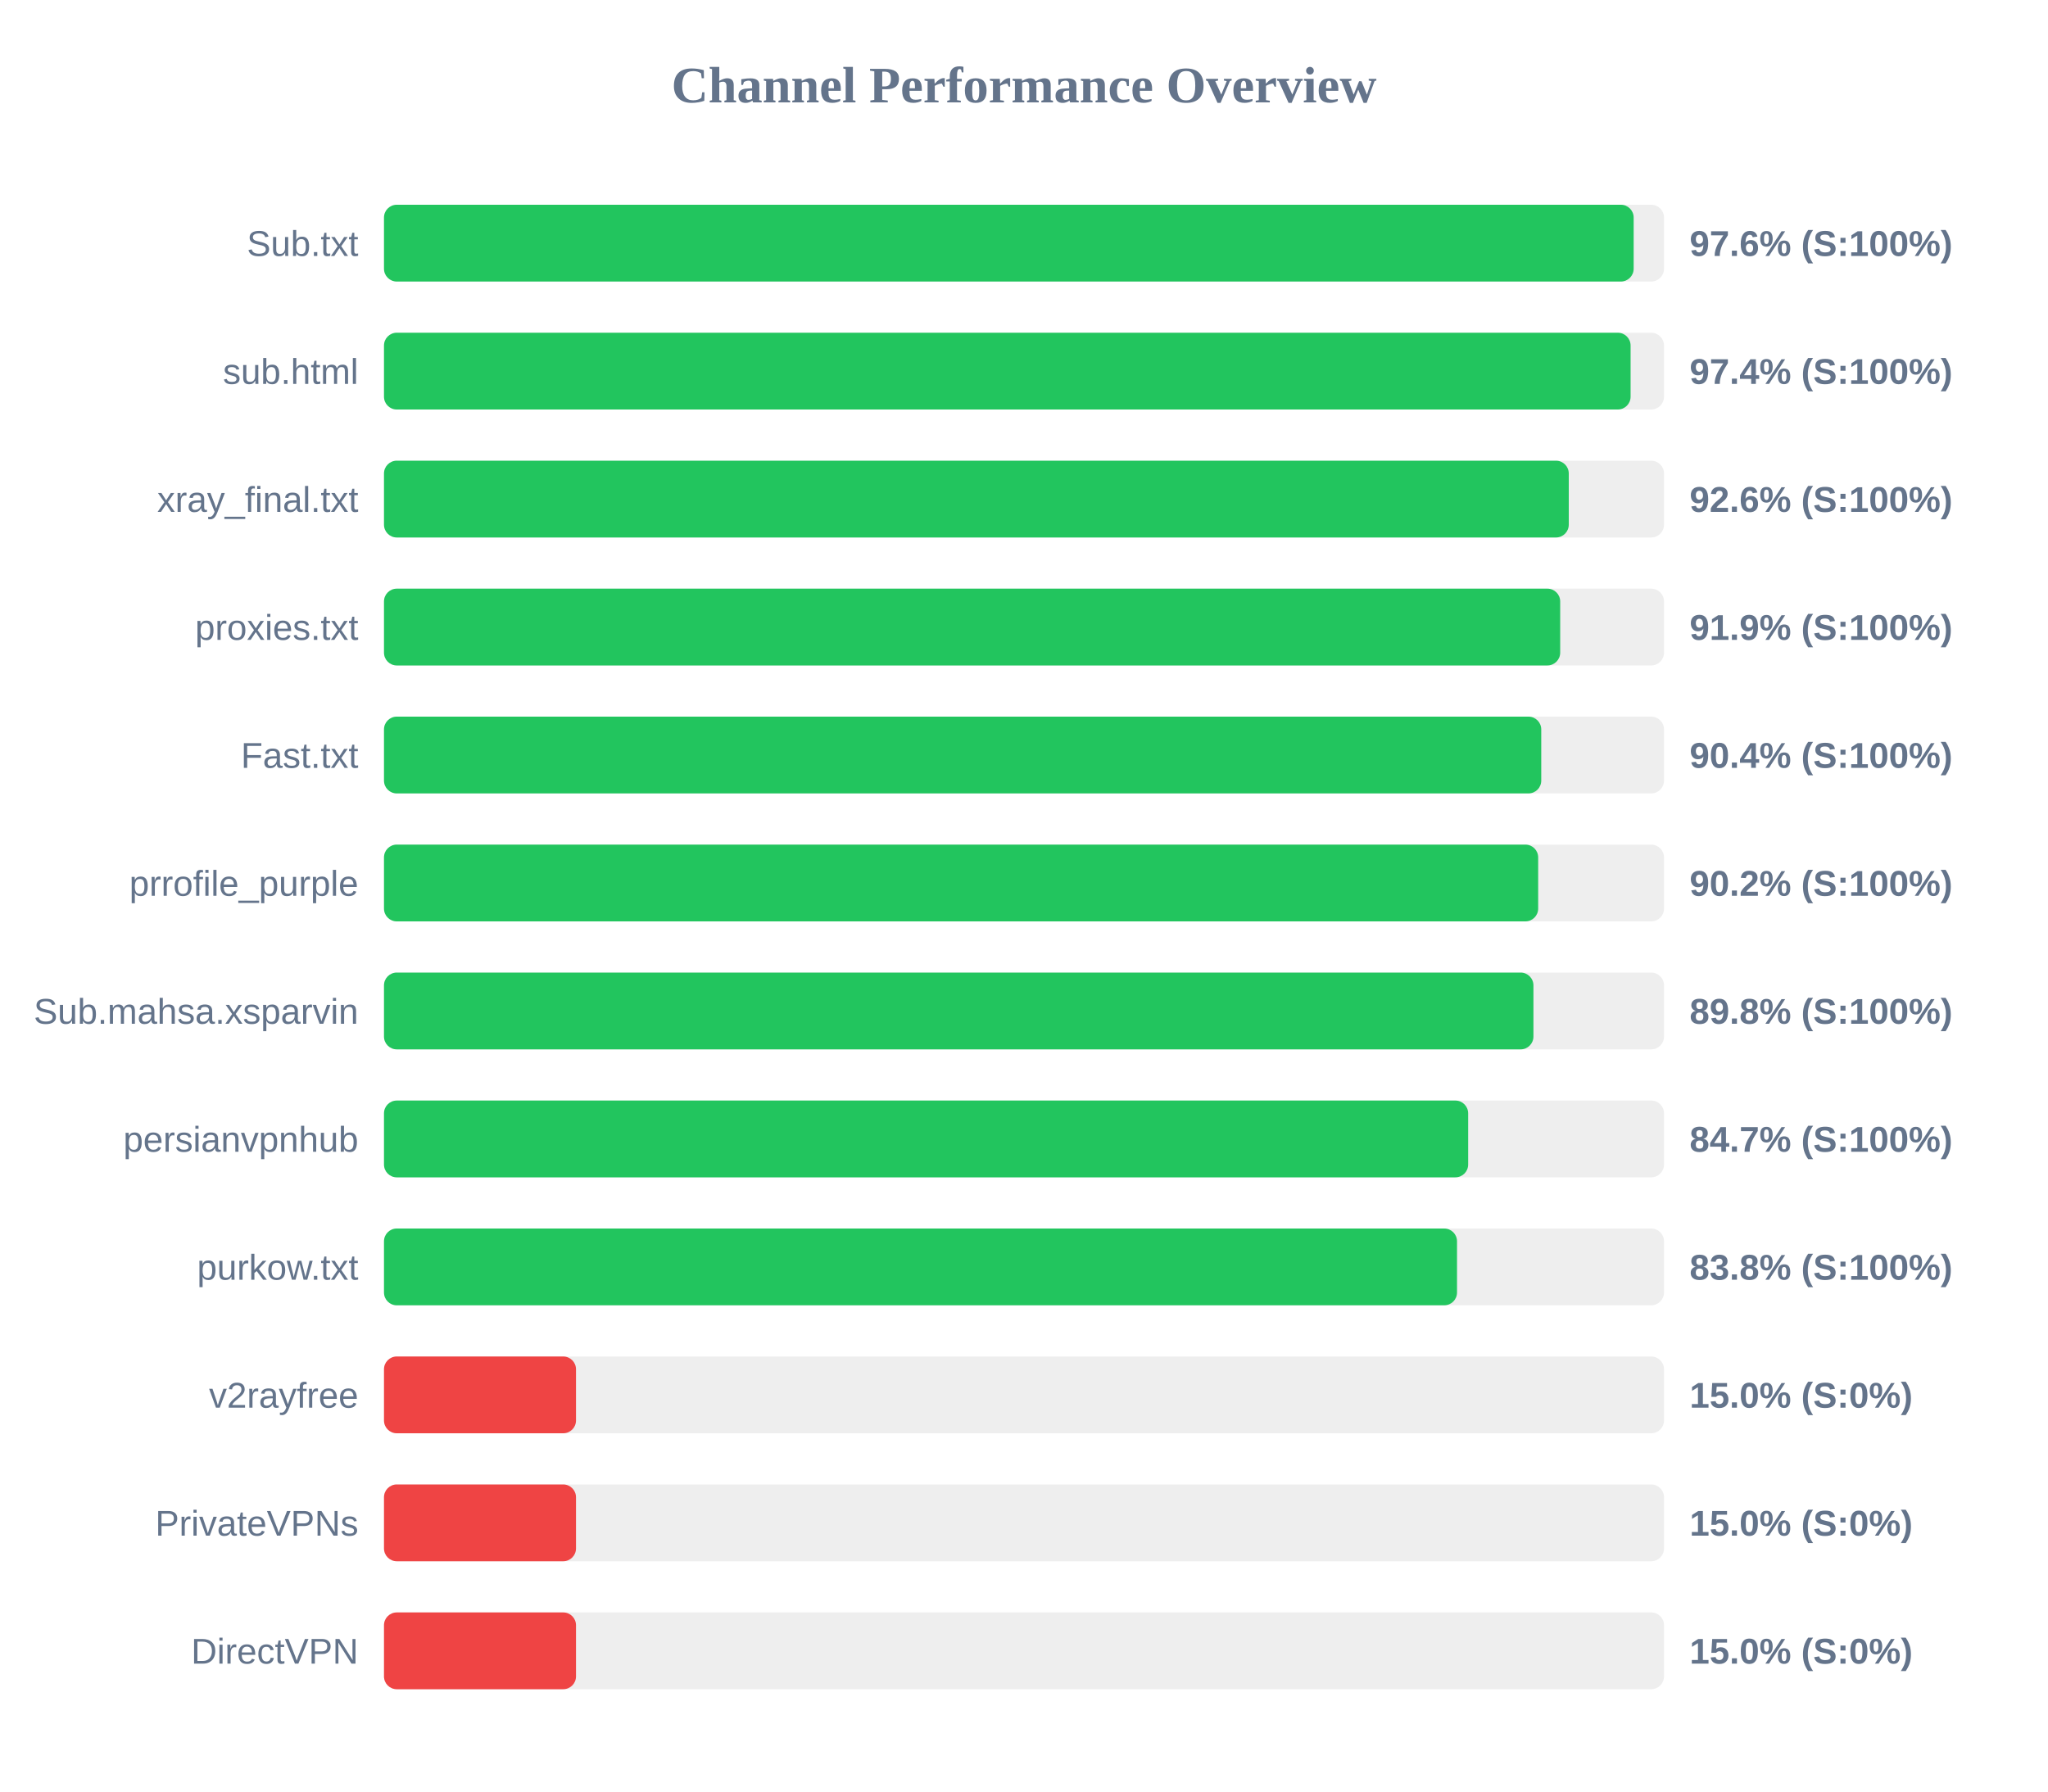
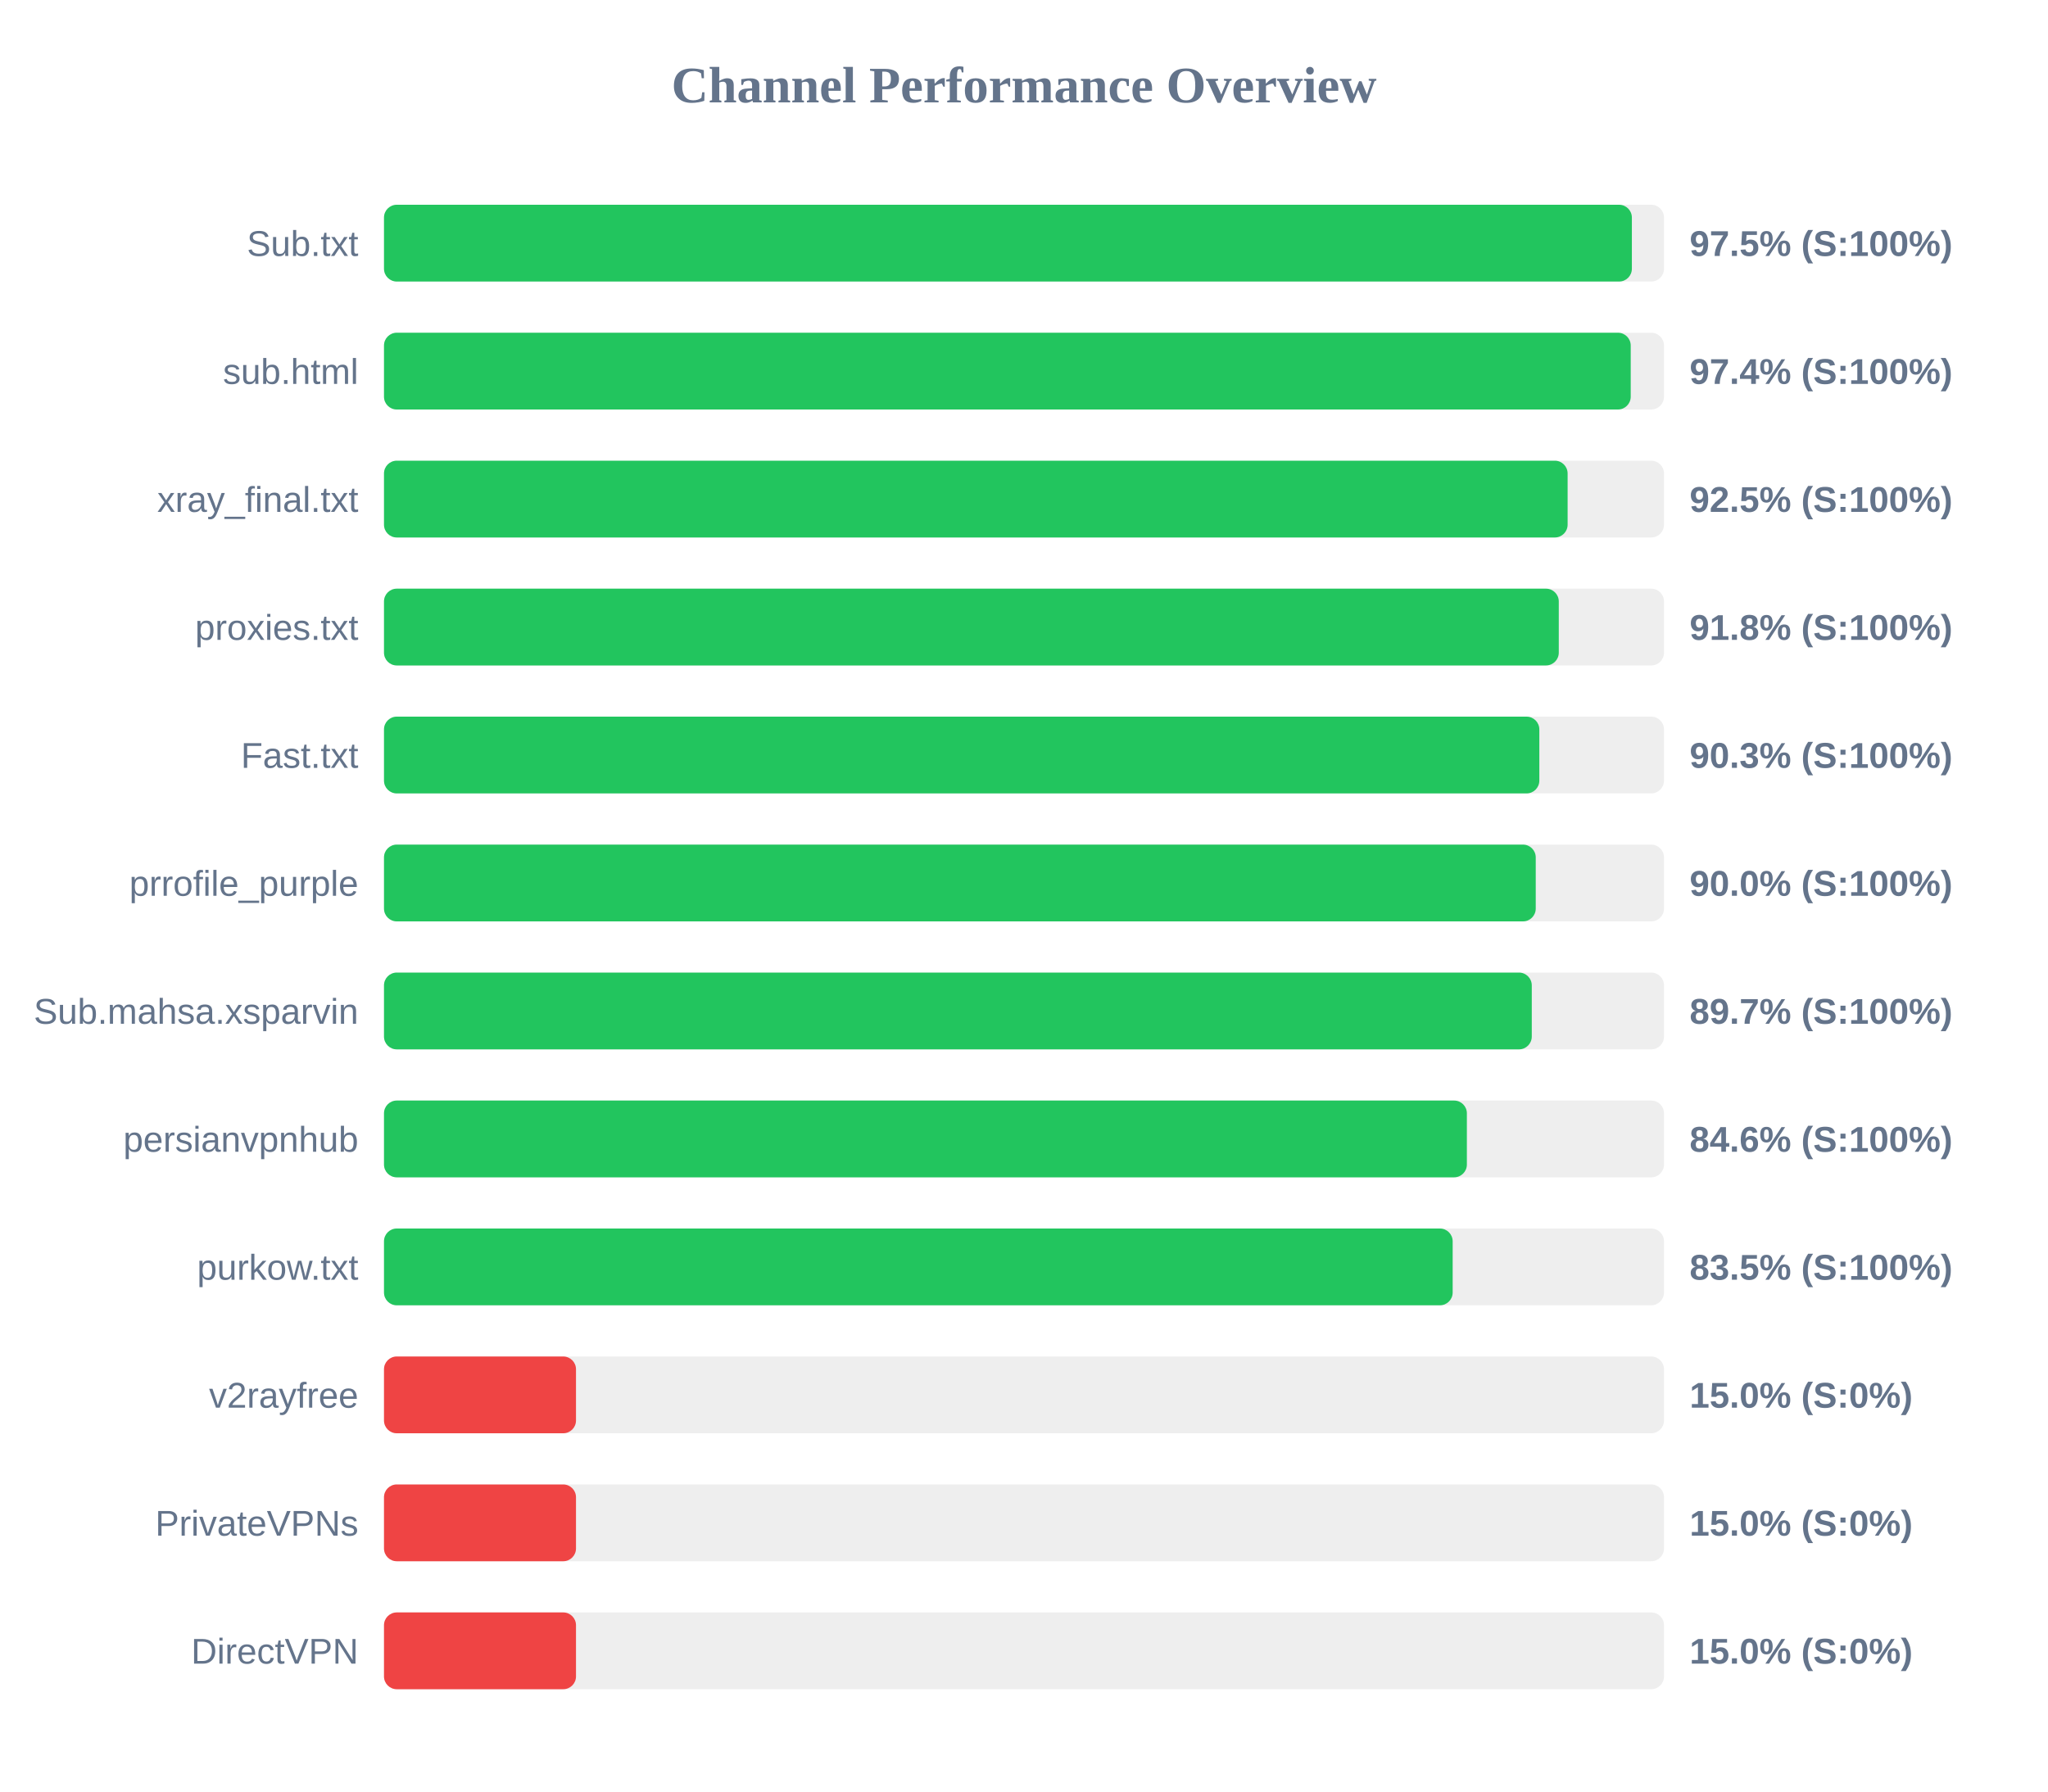
<svg xmlns="http://www.w3.org/2000/svg" width="800" height="700" version="1.1">
  <style>
        .row { font: 14px Arial; fill: #64748b; }
        .score { font: bold 14px Arial; fill: #64748b; }
    </style>
  <text x="400" y="40" text-anchor="middle" font-size="20px" font-weight="bold" fill="#64748b">Channel Performance Overview</text>
  <rect x="150" y="80" width="500" height="30" fill="#eee" rx="5" />
-   <rect x="150" y="80" width="488.15" height="30" fill="#22c55e" rx="5" />
+   <rect x="150" y="80" width="487.45" height="30" fill="#22c55e" rx="5" />
  <text x="140" y="100" text-anchor="end" class="row">Sub.txt</text>
-   <text x="660" y="100" text-anchor="start" class="score">97.6% (S:100%)</text>
+   <text x="660" y="100" text-anchor="start" class="score">97.5% (S:100%)</text>
  <rect x="150" y="130" width="500" height="30" fill="#eee" rx="5" />
-   <rect x="150" y="130" width="486.95" height="30" fill="#22c55e" rx="5" />
+   <rect x="150" y="130" width="487.0" height="30" fill="#22c55e" rx="5" />
  <text x="140" y="150" text-anchor="end" class="row">sub.html</text>
  <text x="660" y="150" text-anchor="start" class="score">97.4% (S:100%)</text>
  <rect x="150" y="180" width="500" height="30" fill="#eee" rx="5" />
-   <rect x="150" y="180" width="462.8" height="30" fill="#22c55e" rx="5" />
+   <rect x="150" y="180" width="462.35" height="30" fill="#22c55e" rx="5" />
  <text x="140" y="200" text-anchor="end" class="row">xray_final.txt</text>
-   <text x="660" y="200" text-anchor="start" class="score">92.6% (S:100%)</text>
+   <text x="660" y="200" text-anchor="start" class="score">92.5% (S:100%)</text>
  <rect x="150" y="230" width="500" height="30" fill="#eee" rx="5" />
-   <rect x="150" y="230" width="459.45" height="30" fill="#22c55e" rx="5" />
+   <rect x="150" y="230" width="458.9" height="30" fill="#22c55e" rx="5" />
  <text x="140" y="250" text-anchor="end" class="row">proxies.txt</text>
-   <text x="660" y="250" text-anchor="start" class="score">91.9% (S:100%)</text>
+   <text x="660" y="250" text-anchor="start" class="score">91.8% (S:100%)</text>
  <rect x="150" y="280" width="500" height="30" fill="#eee" rx="5" />
-   <rect x="150" y="280" width="452.05" height="30" fill="#22c55e" rx="5" />
+   <rect x="150" y="280" width="451.3" height="30" fill="#22c55e" rx="5" />
  <text x="140" y="300" text-anchor="end" class="row">Fast.txt</text>
-   <text x="660" y="300" text-anchor="start" class="score">90.4% (S:100%)</text>
+   <text x="660" y="300" text-anchor="start" class="score">90.3% (S:100%)</text>
  <rect x="150" y="330" width="500" height="30" fill="#eee" rx="5" />
-   <rect x="150" y="330" width="450.85" height="30" fill="#22c55e" rx="5" />
+   <rect x="150" y="330" width="449.9" height="30" fill="#22c55e" rx="5" />
  <text x="140" y="350" text-anchor="end" class="row">prrofile_purple</text>
-   <text x="660" y="350" text-anchor="start" class="score">90.2% (S:100%)</text>
+   <text x="660" y="350" text-anchor="start" class="score">90.0% (S:100%)</text>
  <rect x="150" y="380" width="500" height="30" fill="#eee" rx="5" />
-   <rect x="150" y="380" width="449.0" height="30" fill="#22c55e" rx="5" />
+   <rect x="150" y="380" width="448.35" height="30" fill="#22c55e" rx="5" />
  <text x="140" y="400" text-anchor="end" class="row">Sub.mahsa.xsparvin</text>
-   <text x="660" y="400" text-anchor="start" class="score">89.8% (S:100%)</text>
+   <text x="660" y="400" text-anchor="start" class="score">89.7% (S:100%)</text>
  <rect x="150" y="430" width="500" height="30" fill="#eee" rx="5" />
-   <rect x="150" y="430" width="423.5" height="30" fill="#22c55e" rx="5" />
+   <rect x="150" y="430" width="423.0" height="30" fill="#22c55e" rx="5" />
  <text x="140" y="450" text-anchor="end" class="row">persianvpnhub</text>
-   <text x="660" y="450" text-anchor="start" class="score">84.7% (S:100%)</text>
+   <text x="660" y="450" text-anchor="start" class="score">84.6% (S:100%)</text>
  <rect x="150" y="480" width="500" height="30" fill="#eee" rx="5" />
-   <rect x="150" y="480" width="419.15" height="30" fill="#22c55e" rx="5" />
+   <rect x="150" y="480" width="417.45" height="30" fill="#22c55e" rx="5" />
  <text x="140" y="500" text-anchor="end" class="row">purkow.txt</text>
-   <text x="660" y="500" text-anchor="start" class="score">83.8% (S:100%)</text>
+   <text x="660" y="500" text-anchor="start" class="score">83.5% (S:100%)</text>
  <rect x="150" y="530" width="500" height="30" fill="#eee" rx="5" />
  <rect x="150" y="530" width="75.0" height="30" fill="#ef4444" rx="5" />
  <text x="140" y="550" text-anchor="end" class="row">v2rayfree</text>
  <text x="660" y="550" text-anchor="start" class="score">15.0% (S:0%)</text>
  <rect x="150" y="580" width="500" height="30" fill="#eee" rx="5" />
  <rect x="150" y="580" width="75.0" height="30" fill="#ef4444" rx="5" />
  <text x="140" y="600" text-anchor="end" class="row">PrivateVPNs</text>
  <text x="660" y="600" text-anchor="start" class="score">15.0% (S:0%)</text>
  <rect x="150" y="630" width="500" height="30" fill="#eee" rx="5" />
  <rect x="150" y="630" width="75.0" height="30" fill="#ef4444" rx="5" />
  <text x="140" y="650" text-anchor="end" class="row">DirectVPN</text>
  <text x="660" y="650" text-anchor="start" class="score">15.0% (S:0%)</text>
</svg>
